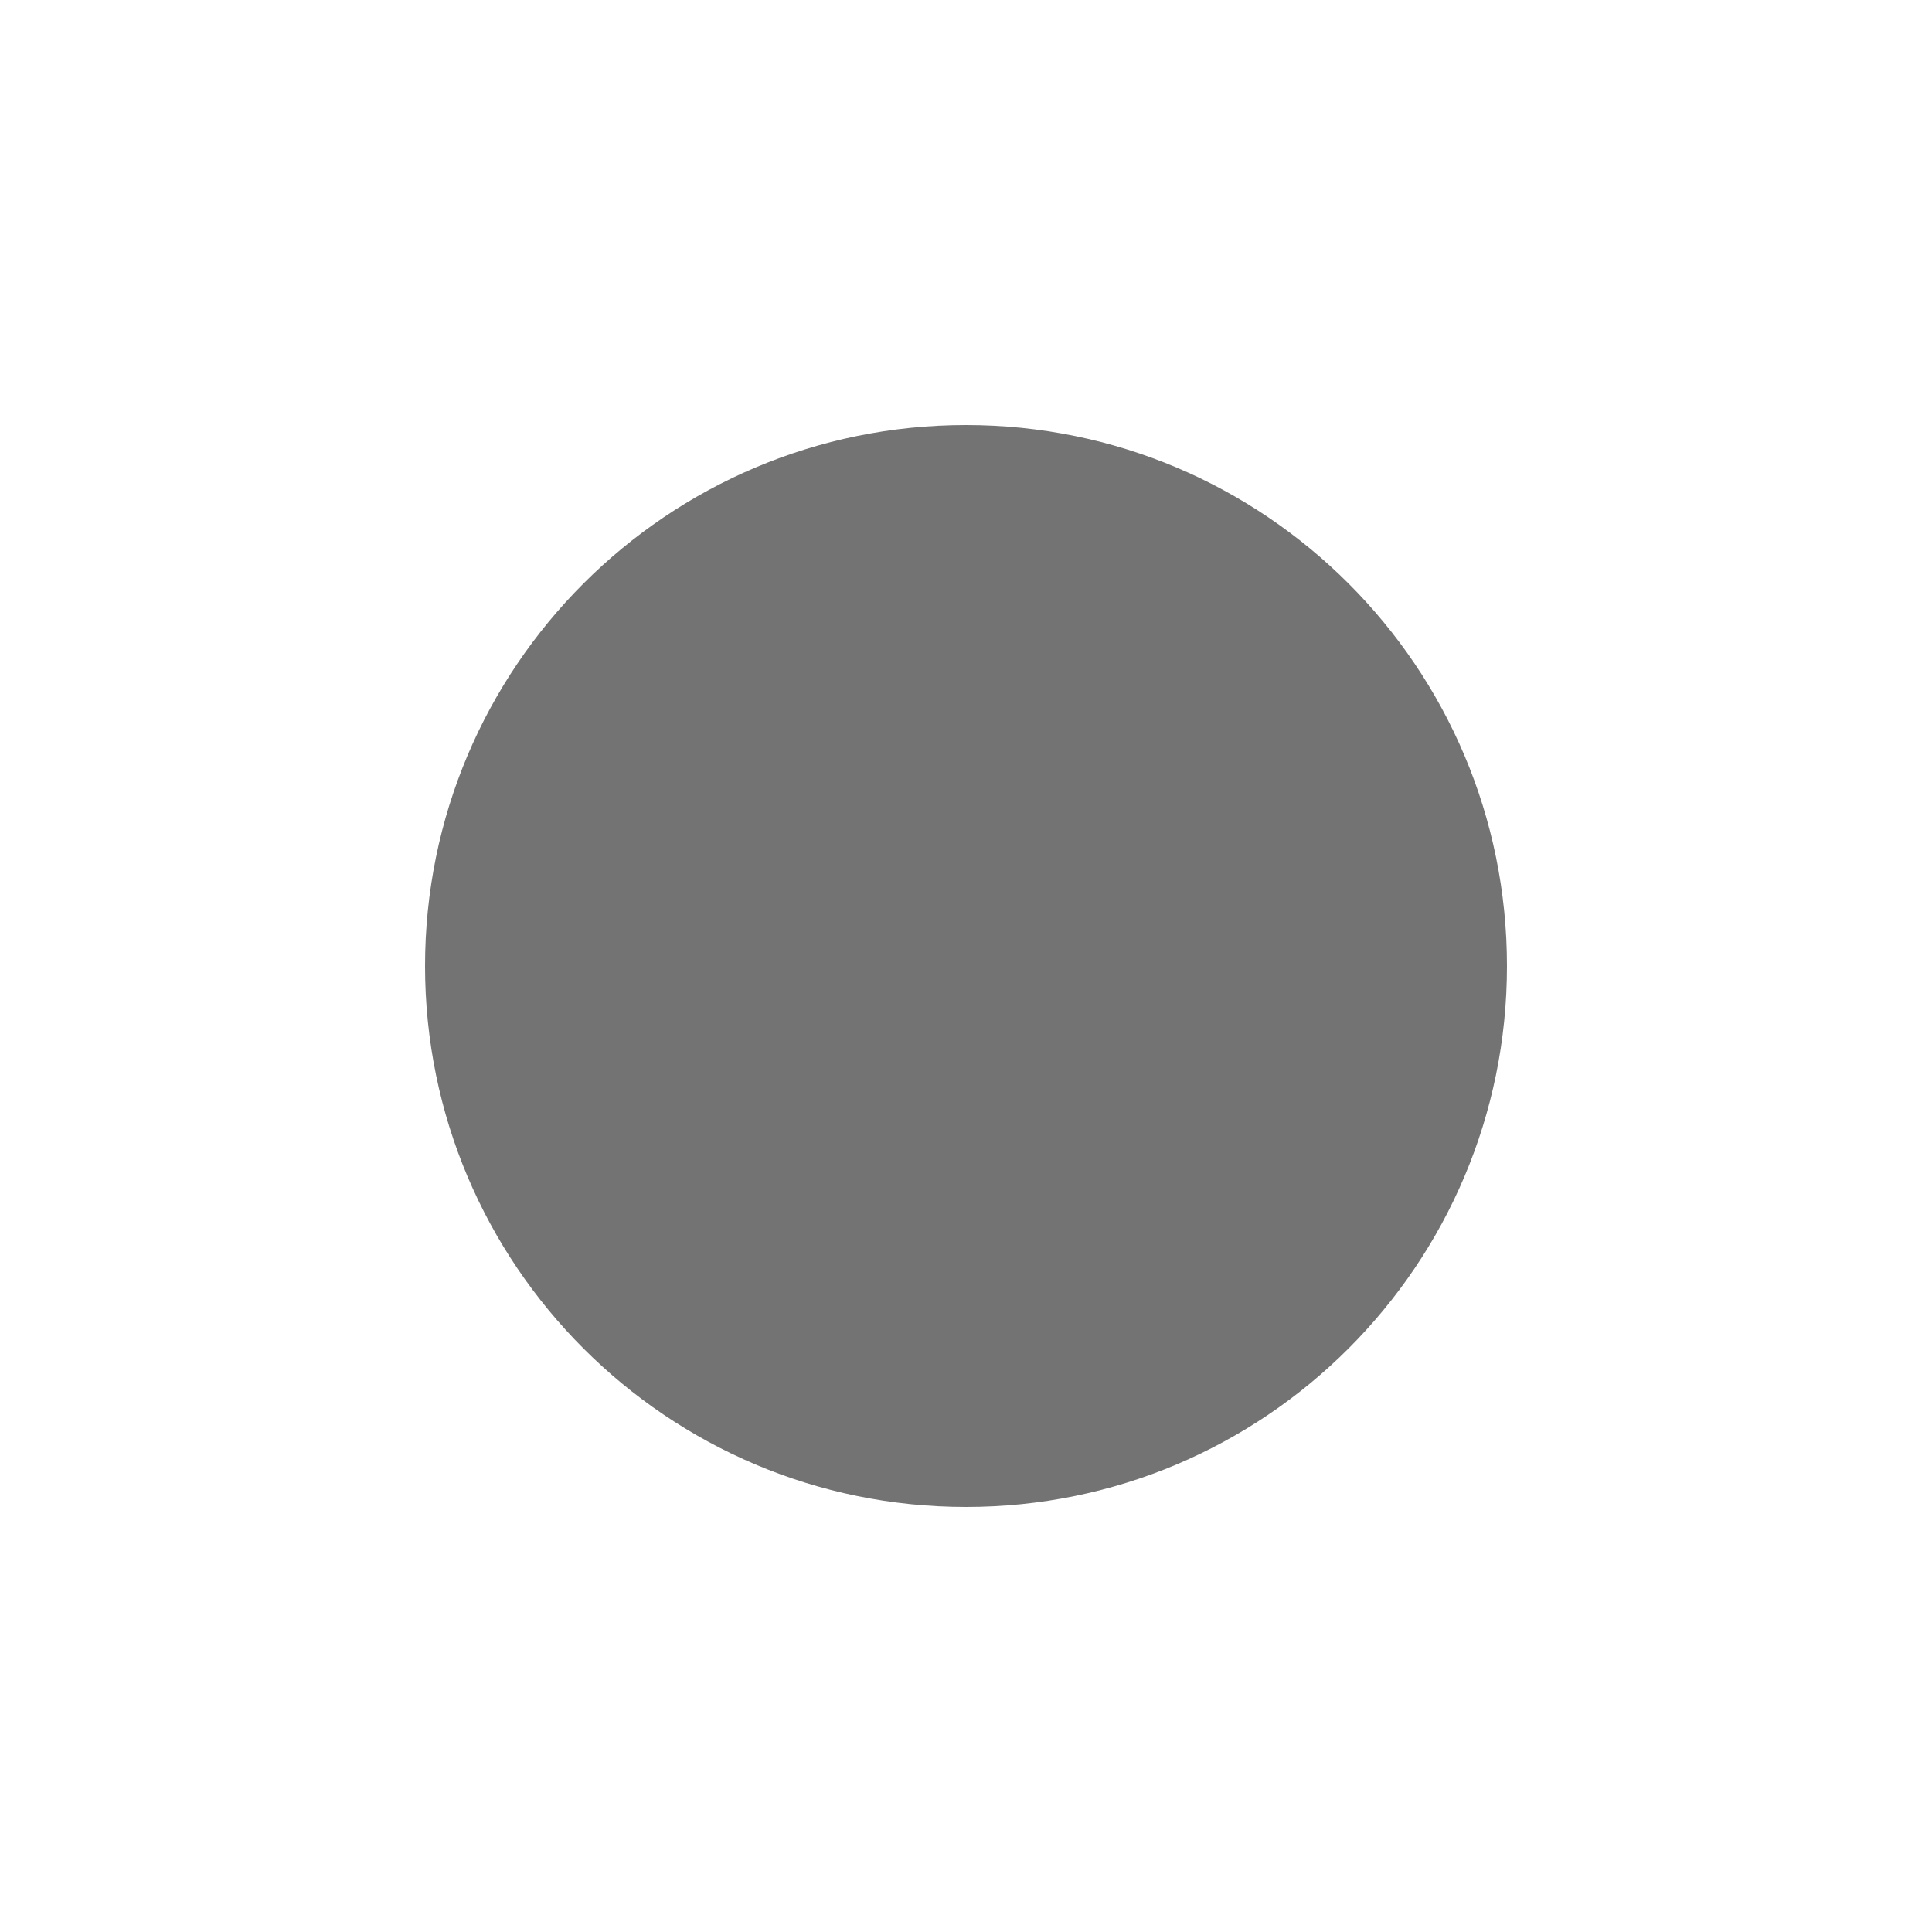
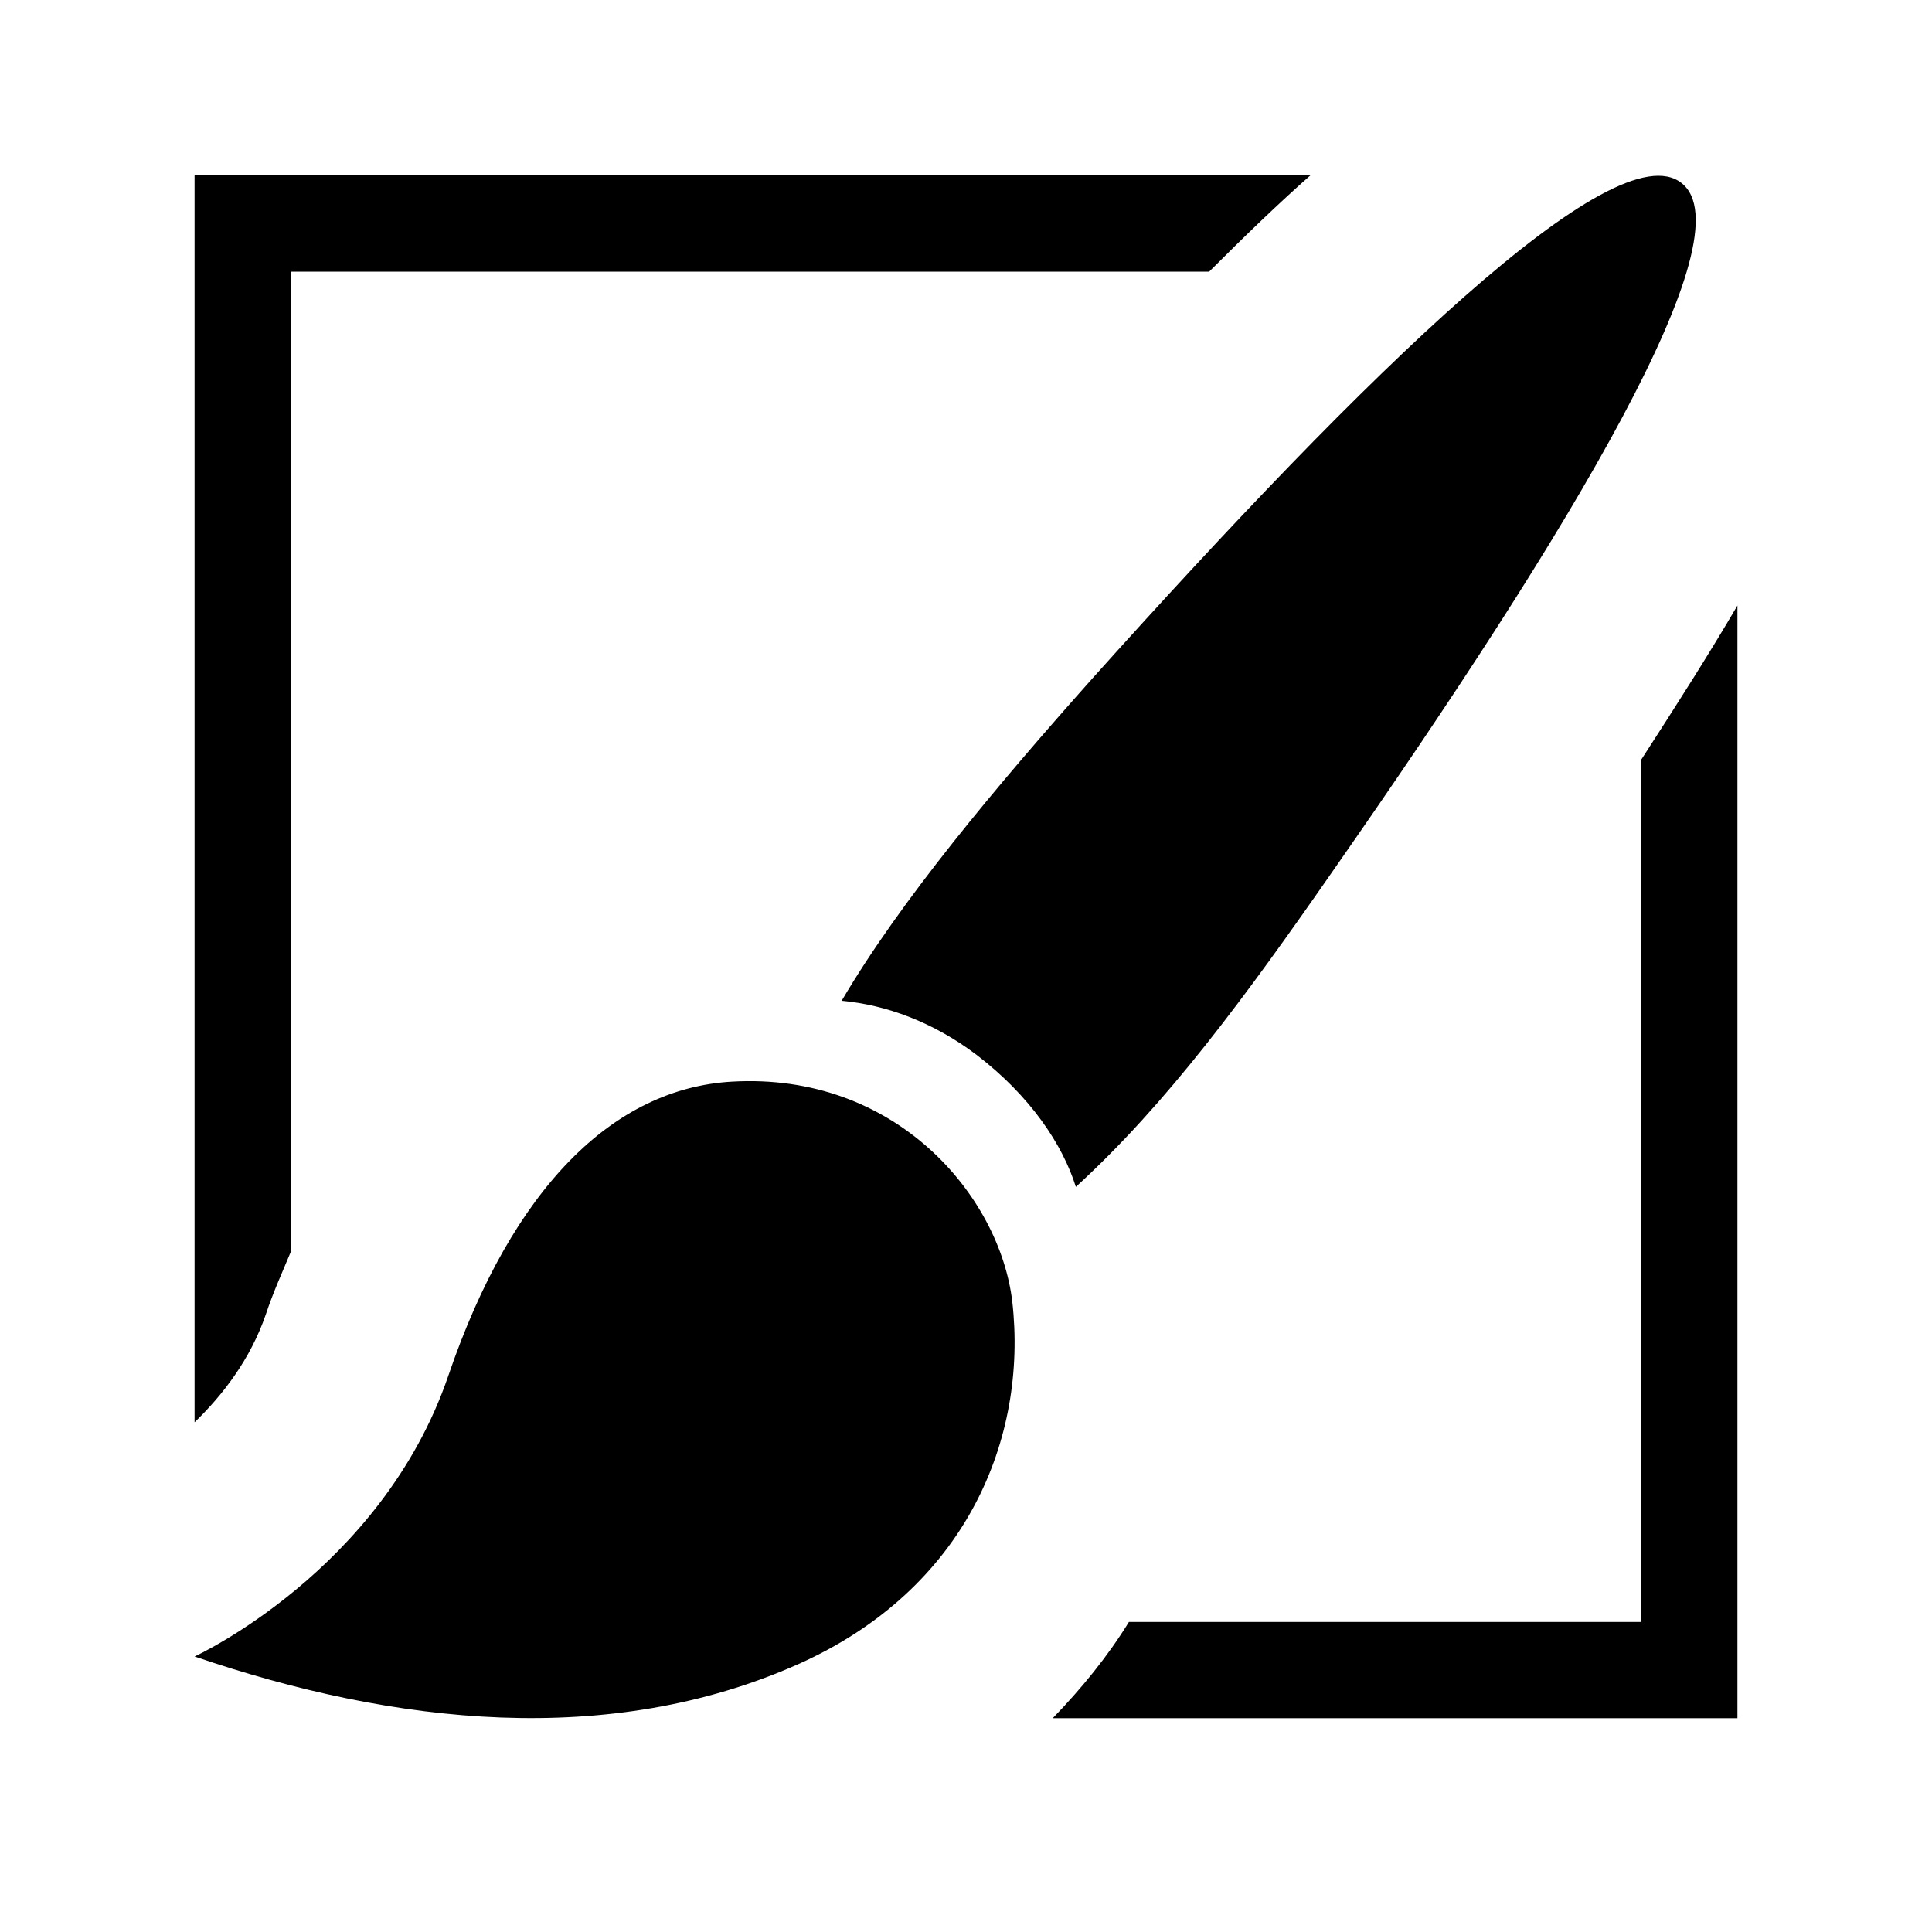
<svg xmlns="http://www.w3.org/2000/svg" viewBox="0 0 16 16">
-   <circle cx="8.0" cy="8.0" r="4.48" fill="currentColor" opacity="0.55" />
+   <g transform="translate(-317.8182 -413.8062) scale(0.2555437)">
+     <g id="Layer_x0020_1">
+       <path d="M1296.88 1643.94l0 27.94 -16.6 0c-0.69,1.12 -1.53,2.15 -2.47,3.12l22.19 0 0 -36.06c-0.91,1.56 -1.97,3.22 -3.12,5z" fill="currentColor" stroke="none" fill-rule="nonzero" clip-rule="evenodd" />
+       <path d="M1267.41 1654.37c-3.82,0.22 -7.1,3.41 -9.19,9.54 -2.16,6.31 -8.22,9.09 -8.22,9.09 6.5,2.22 13.44,2.97 19.56,0.25 5.47,-2.44 7.44,-7.34 6.94,-11.75 -0.41,-3.44 -3.78,-7.44 -9.09,-7.13z" fill="currentColor" stroke="none" fill-rule="nonzero" clip-rule="evenodd" />
+       <path d="M1298.19 1625.25c-2.16,-1.72 -10.22,6.16 -19.1,16.06 -3.12,3.5 -6.21,7.19 -8.12,10.44 1.44,0.13 2.97,0.69 4.37,1.75 1.75,1.34 2.79,2.91 3.22,4.28 2.94,-2.69 5.47,-6.12 8.38,-10.31 7.72,-11.06 13.4,-20.53 11.25,-22.22z" fill="currentColor" stroke="none" fill-rule="nonzero" clip-rule="evenodd" />
+       <path d="M1252.31 1661.91c0.25,-0.75 0.53,-1.35 0.81,-2.03l0 -31.76 29.76 0c1.18,-1.18 2.25,-2.21 3.28,-3.12l-36.16 0 0 40.41c0.91,-0.88 1.81,-2.04 2.31,-3.5z" fill="currentColor" stroke="none" fill-rule="nonzero" clip-rule="evenodd" />
+     </g>
+   </g>
</svg>
